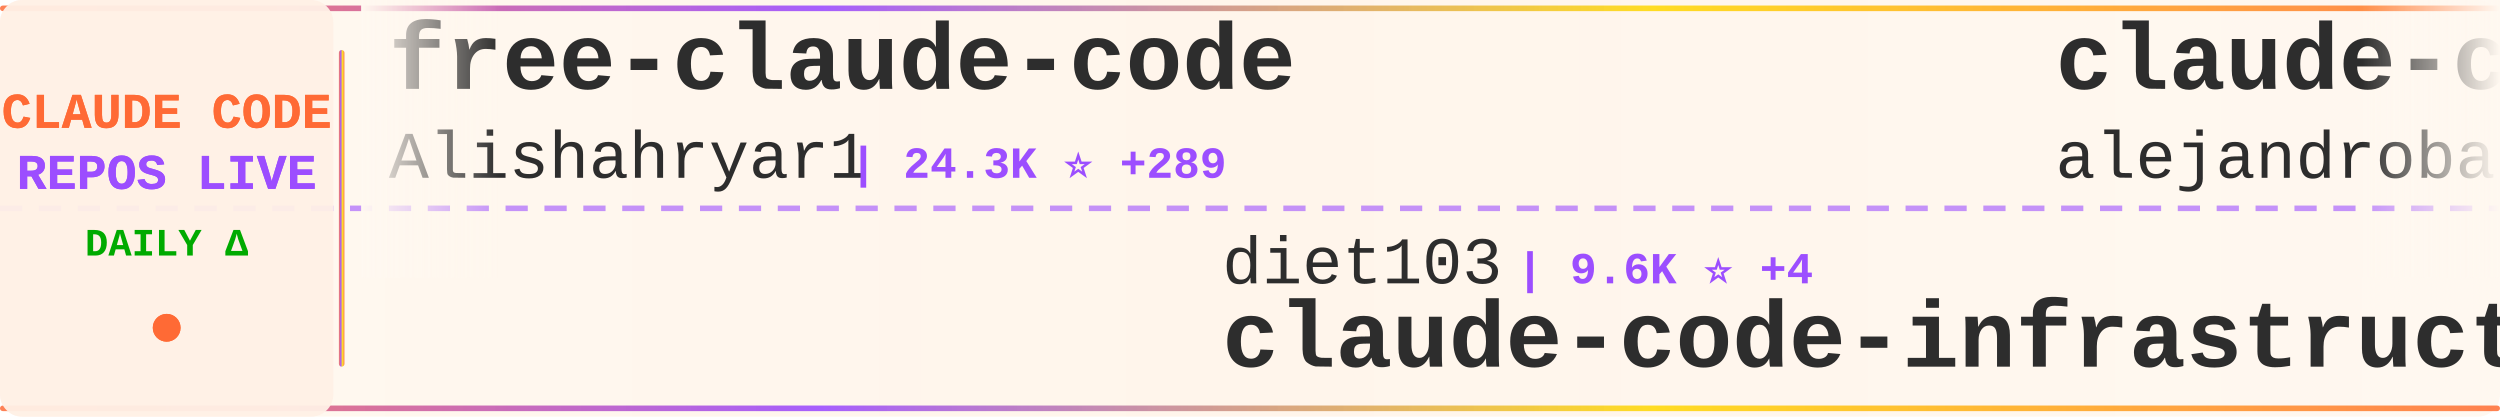
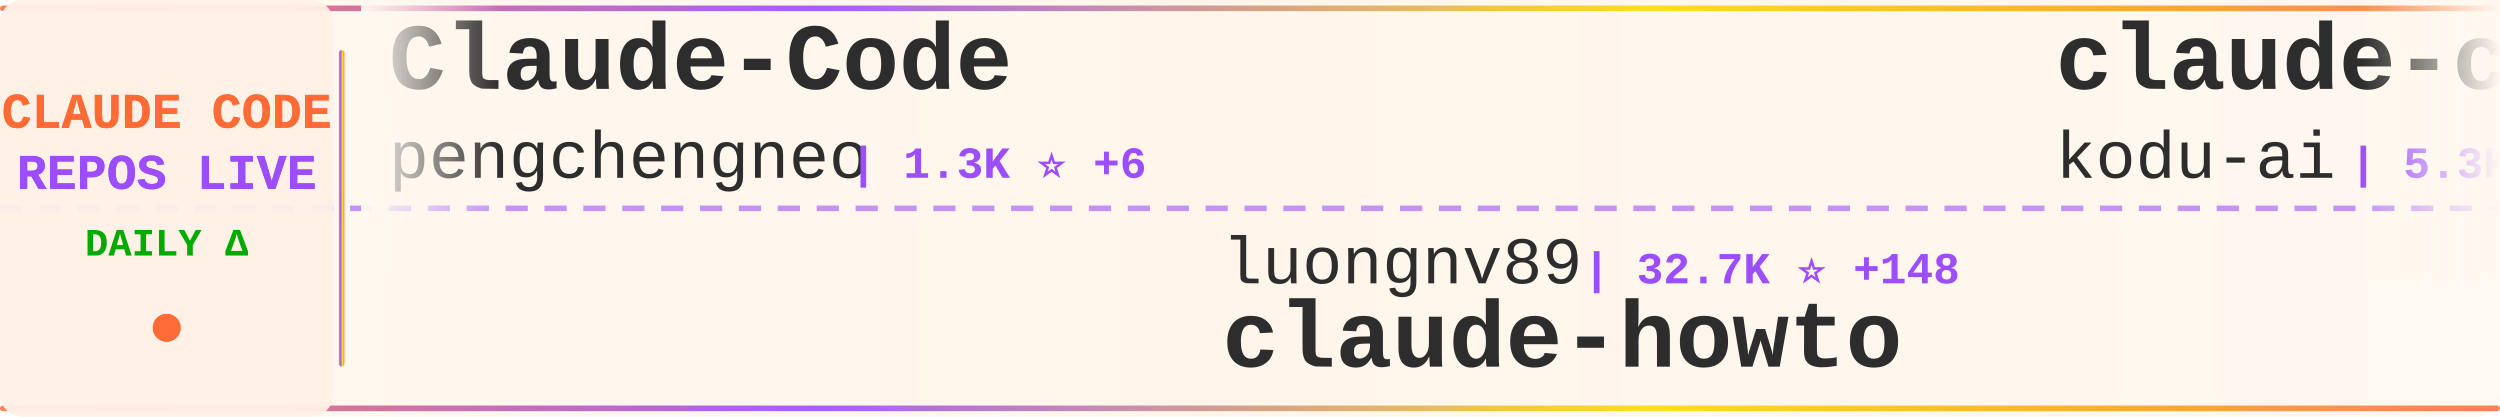
<svg xmlns="http://www.w3.org/2000/svg" width="900" height="150">
  <defs>
    <linearGradient id="tickerBg" x1="0%" y1="0%" x2="100%" y2="0%">
      <stop offset="0%" style="stop-color:#fff8f0;stop-opacity:0.98" />
      <stop offset="50%" style="stop-color:#fff5eb;stop-opacity:1" />
      <stop offset="100%" style="stop-color:#fff8f0;stop-opacity:0.98" />
    </linearGradient>
    <linearGradient id="borderGrad" x1="0%" y1="0%" x2="100%" y2="0%">
      <stop offset="0%" style="stop-color:#FF6B35;stop-opacity:0.85">
        <animate attributeName="stop-opacity" values="0.85;1;0.85" dur="2s" repeatCount="indefinite" />
      </stop>
      <stop offset="33%" style="stop-color:#9C4EFF;stop-opacity:0.9">
        <animate attributeName="stop-opacity" values="0.9;1;0.9" dur="2.2s" repeatCount="indefinite" />
      </stop>
      <stop offset="66%" style="stop-color:#FFD700;stop-opacity:0.85">
        <animate attributeName="stop-opacity" values="0.85;1;0.85" dur="1.8s" repeatCount="indefinite" />
      </stop>
      <stop offset="100%" style="stop-color:#FF6B35;stop-opacity:0.85">
        <animate attributeName="stop-opacity" values="0.85;1;0.85" dur="2s" repeatCount="indefinite" />
      </stop>
    </linearGradient>
    <filter id="textGlow">
      <feGaussianBlur stdDeviation="0.15" result="coloredBlur" />
      <feMerge>
        <feMergeNode in="coloredBlur" />
        <feMergeNode in="SourceGraphic" />
      </feMerge>
    </filter>
    <filter id="metricGlow">
      <feGaussianBlur stdDeviation="0.2" result="coloredBlur" />
      <feMerge>
        <feMergeNode in="coloredBlur" />
        <feMergeNode in="SourceGraphic" />
      </feMerge>
    </filter>
    <linearGradient id="leftFade" x1="0%" y1="0%" x2="100%" y2="0%">
      <stop offset="0%" style="stop-color:#fff8f0;stop-opacity:1" />
      <stop offset="100%" style="stop-color:#fff8f0;stop-opacity:0" />
    </linearGradient>
    <linearGradient id="rightFade" x1="0%" y1="0%" x2="100%" y2="0%">
      <stop offset="0%" style="stop-color:#fff8f0;stop-opacity:0" />
      <stop offset="100%" style="stop-color:#fff8f0;stop-opacity:1" />
    </linearGradient>
  </defs>
  <rect width="900" height="150" fill="url(#tickerBg)" rx="8" />
  <rect x="0" y="2" width="900" height="2" fill="url(#borderGrad)" rx="1" />
  <rect x="0" y="146" width="900" height="2" fill="url(#borderGrad)" rx="1" />
  <line x1="0" y1="75" x2="900" y2="75" stroke="#9C4EFF" stroke-width="2" stroke-dasharray="8 6" opacity="0.6" />
  <rect x="0" y="0" width="120" height="150" fill="#fff0e6" opacity="0.95" rx="8" />
  <text x="60" y="46" font-family="'Courier New', monospace" font-size="18" font-weight="bold" fill="#FF6B35" text-anchor="middle" filter="url(#textGlow)">
    CLAUDE CODE
  </text>
  <text x="60" y="68" font-family="'Courier New', monospace" font-size="18" font-weight="bold" fill="#9C4EFF" text-anchor="middle" filter="url(#textGlow)">
    REPOS LIVE
  </text>
  <text x="60" y="92" font-family="'Courier New', monospace" font-size="14" font-weight="bold" fill="#00aa00" text-anchor="middle">
    DAILY Δ
  </text>
  <circle cx="60" cy="118" r="5" fill="#FF6B35" filter="url(#metricGlow)">
    <animate attributeName="r" values="4;6;4" dur="1.5s" repeatCount="indefinite" />
    <animate attributeName="opacity" values="0.6;1;0.6" dur="1.5s" repeatCount="indefinite" />
  </circle>
  <rect x="122" y="18" width="2" height="114" fill="url(#borderGrad)" rx="1" />
  <clipPath id="tickerClip">
    <rect x="130" y="0" width="770" height="150" />
  </clipPath>
  <g clip-path="url(#tickerClip)">
    <g id="tickerItems">
      <animateTransform attributeName="transform" attributeType="XML" type="translate" from="0 0" to="-3000 0" dur="54s" repeatCount="indefinite" />
      <g transform="translate(0, 0)">
-         <text x="140" y="32" font-family="'Courier New', monospace" font-size="34" font-weight="bold" fill="#2d2d2d">free-claude-code</text>
-         <text x="140" y="64" font-family="'Courier New', monospace" font-size="24" font-weight="normal" fill="#2d2d2d" opacity="1.0">Alishahryar1</text>
-         <text x="306" y="64" font-family="'Courier New', monospace" font-size="16" font-weight="bold" fill="#9C4EFF"> | 24.3K ⭐ +289</text>
+         <text x="140" y="32" font-family="'Courier New', monospace" font-size="34" font-weight="bold" fill="#2d2d2d">Claude-Code</text>
+         <text x="140" y="64" font-family="'Courier New', monospace" font-size="24" font-weight="normal" fill="#2d2d2d" opacity="1.0">pengchengneo</text>
+         <text x="306" y="64" font-family="'Courier New', monospace" font-size="16" font-weight="bold" fill="#9C4EFF"> | 1.3K ⭐ +6</text>
      </g>
      <g transform="translate(300, 0)">
-         <text x="140" y="102" font-family="'Courier New', monospace" font-size="24" font-weight="normal" fill="#2d2d2d" opacity="1.0">diet103</text>
-         <text x="246" y="102" font-family="'Courier New', monospace" font-size="16" font-weight="bold" fill="#9C4EFF"> | 9.6K ⭐ +4</text>
-         <text x="140" y="132" font-family="'Courier New', monospace" font-size="34" font-weight="bold" fill="#2d2d2d">claude-code-infrastructu...</text>
+         <text x="140" y="102" font-family="'Courier New', monospace" font-size="24" font-weight="normal" fill="#2d2d2d" opacity="1.0">luongnv89</text>
+         <text x="270" y="102" font-family="'Courier New', monospace" font-size="16" font-weight="bold" fill="#9C4EFF"> | 32.7K ⭐ +148</text>
+         <text x="140" y="132" font-family="'Courier New', monospace" font-size="34" font-weight="bold" fill="#2d2d2d">claude-howto</text>
      </g>
      <g transform="translate(600, 0)">
-         <text x="140" y="32" font-family="'Courier New', monospace" font-size="34" font-weight="bold" fill="#2d2d2d">claude-code-from-source</text>
-         <text x="140" y="64" font-family="'Courier New', monospace" font-size="24" font-weight="normal" fill="#2d2d2d" opacity="1.0">alejandrobalderas</text>
-         <text x="366" y="64" font-family="'Courier New', monospace" font-size="16" font-weight="bold" fill="#9C4EFF"> | 1.9K ⭐ +2</text>
+         <text x="140" y="32" font-family="'Courier New', monospace" font-size="34" font-weight="bold" fill="#2d2d2d">claude-coder</text>
+         <text x="140" y="64" font-family="'Courier New', monospace" font-size="24" font-weight="normal" fill="#2d2d2d" opacity="1.0">kodu-ai</text>
+         <text x="246" y="64" font-family="'Courier New', monospace" font-size="16" font-weight="bold" fill="#9C4EFF"> | 5.3K ⭐</text>
      </g>
      <g transform="translate(900, 0)">
-         <text x="140" y="102" font-family="'Courier New', monospace" font-size="24" font-weight="normal" fill="#2d2d2d" opacity="1.0">Windy3f3f3f3f</text>
-         <text x="318" y="102" font-family="'Courier New', monospace" font-size="16" font-weight="bold" fill="#9C4EFF"> | 1.2K ⭐ +12</text>
-         <text x="140" y="132" font-family="'Courier New', monospace" font-size="34" font-weight="bold" fill="#2d2d2d">claude-code-from-scratch</text>
+         <text x="140" y="102" font-family="'Courier New', monospace" font-size="24" font-weight="normal" fill="#2d2d2d" opacity="1.0">luyao618</text>
+         <text x="258" y="102" font-family="'Courier New', monospace" font-size="16" font-weight="bold" fill="#9C4EFF"> | 1.4K ⭐ +7</text>
+         <text x="140" y="132" font-family="'Courier New', monospace" font-size="34" font-weight="bold" fill="#2d2d2d">Claude-Code-Source-Study</text>
      </g>
      <g transform="translate(1200, 0)">
-         <text x="140" y="32" font-family="'Courier New', monospace" font-size="34" font-weight="bold" fill="#2d2d2d">claude-code-ultimate-gui...</text>
-         <text x="140" y="64" font-family="'Courier New', monospace" font-size="24" font-weight="normal" fill="#2d2d2d" opacity="1.0">FlorianBruniaux</text>
-         <text x="342" y="64" font-family="'Courier New', monospace" font-size="16" font-weight="bold" fill="#9C4EFF"> | 4.3K ⭐ +12</text>
+         <text x="140" y="32" font-family="'Courier New', monospace" font-size="34" font-weight="bold" fill="#2d2d2d">learn-claude-code</text>
+         <text x="140" y="64" font-family="'Courier New', monospace" font-size="24" font-weight="normal" fill="#2d2d2d" opacity="1.0">shareAI-lab</text>
+         <text x="294" y="64" font-family="'Courier New', monospace" font-size="16" font-weight="bold" fill="#9C4EFF"> | 60.2K ⭐ +217</text>
      </g>
      <g transform="translate(1500, 0)">
-         <text x="140" y="102" font-family="'Courier New', monospace" font-size="24" font-weight="normal" fill="#2d2d2d" opacity="1.0">LING71671</text>
-         <text x="270" y="102" font-family="'Courier New', monospace" font-size="16" font-weight="bold" fill="#9C4EFF"> | 830 ⭐ +3</text>
-         <text x="140" y="132" font-family="'Courier New', monospace" font-size="34" font-weight="bold" fill="#2d2d2d">Open-ClaudeCode</text>
+         <text x="140" y="102" font-family="'Courier New', monospace" font-size="24" font-weight="normal" fill="#2d2d2d" opacity="1.0">ykdojo</text>
+         <text x="234" y="102" font-family="'Courier New', monospace" font-size="16" font-weight="bold" fill="#9C4EFF"> | 8.2K ⭐ +23</text>
+         <text x="140" y="132" font-family="'Courier New', monospace" font-size="34" font-weight="bold" fill="#2d2d2d">claude-code-tips</text>
      </g>
      <g transform="translate(1800, 0)">
-         <text x="140" y="32" font-family="'Courier New', monospace" font-size="34" font-weight="bold" fill="#2d2d2d">claude-code-webui</text>
-         <text x="140" y="64" font-family="'Courier New', monospace" font-size="24" font-weight="normal" fill="#2d2d2d" opacity="1.0">sugyan</text>
-         <text x="234" y="64" font-family="'Courier New', monospace" font-size="16" font-weight="bold" fill="#9C4EFF"> | 1.1K ⭐ +3</text>
+         <text x="140" y="32" font-family="'Courier New', monospace" font-size="34" font-weight="bold" fill="#2d2d2d">claude-code-spec-workflo...</text>
+         <text x="140" y="64" font-family="'Courier New', monospace" font-size="24" font-weight="normal" fill="#2d2d2d" opacity="1.0">Pimzino</text>
+         <text x="246" y="64" font-family="'Courier New', monospace" font-size="16" font-weight="bold" fill="#9C4EFF"> | 3.7K ⭐ +3</text>
      </g>
      <g transform="translate(2100, 0)">
-         <text x="140" y="102" font-family="'Courier New', monospace" font-size="24" font-weight="normal" fill="#2d2d2d" opacity="1.0">1rgs</text>
-         <text x="210" y="102" font-family="'Courier New', monospace" font-size="16" font-weight="bold" fill="#9C4EFF"> | 3.6K ⭐ +6</text>
-         <text x="140" y="132" font-family="'Courier New', monospace" font-size="34" font-weight="bold" fill="#2d2d2d">claude-code-proxy</text>
+         <text x="140" y="102" font-family="'Courier New', monospace" font-size="24" font-weight="normal" fill="#2d2d2d" opacity="1.0">OneRedOak</text>
+         <text x="270" y="102" font-family="'Courier New', monospace" font-size="16" font-weight="bold" fill="#9C4EFF"> | 3.8K ⭐ +1</text>
+         <text x="140" y="132" font-family="'Courier New', monospace" font-size="34" font-weight="bold" fill="#2d2d2d">claude-code-workflows</text>
      </g>
      <g transform="translate(2400, 0)">
-         <text x="140" y="32" font-family="'Courier New', monospace" font-size="34" font-weight="bold" fill="#2d2d2d">claude-howto</text>
-         <text x="140" y="64" font-family="'Courier New', monospace" font-size="24" font-weight="normal" fill="#2d2d2d" opacity="1.0">luongnv89</text>
-         <text x="270" y="64" font-family="'Courier New', monospace" font-size="16" font-weight="bold" fill="#9C4EFF"> | 32.7K ⭐ +147</text>
+         <text x="140" y="32" font-family="'Courier New', monospace" font-size="34" font-weight="bold" fill="#2d2d2d">Claude-Code-Game-Studios</text>
+         <text x="140" y="64" font-family="'Courier New', monospace" font-size="24" font-weight="normal" fill="#2d2d2d" opacity="1.0">Donchitos</text>
+         <text x="270" y="64" font-family="'Courier New', monospace" font-size="16" font-weight="bold" fill="#9C4EFF"> | 18.6K ⭐ +117</text>
      </g>
      <g transform="translate(2700, 0)">
-         <text x="140" y="102" font-family="'Courier New', monospace" font-size="24" font-weight="normal" fill="#2d2d2d" opacity="1.0">Donchitos</text>
-         <text x="270" y="102" font-family="'Courier New', monospace" font-size="16" font-weight="bold" fill="#9C4EFF"> | 18.6K ⭐ +123</text>
-         <text x="140" y="132" font-family="'Courier New', monospace" font-size="34" font-weight="bold" fill="#2d2d2d">Claude-Code-Game-Studios</text>
+         <text x="140" y="102" font-family="'Courier New', monospace" font-size="24" font-weight="normal" fill="#2d2d2d" opacity="1.0">huangserva</text>
+         <text x="282" y="102" font-family="'Courier New', monospace" font-size="16" font-weight="bold" fill="#9C4EFF"> | 582 ⭐ +3</text>
+         <text x="140" y="132" font-family="'Courier New', monospace" font-size="34" font-weight="bold" fill="#2d2d2d">claude-code-cli</text>
      </g>
      <g transform="translate(3000, 0)">
-         <text x="140" y="32" font-family="'Courier New', monospace" font-size="34" font-weight="bold" fill="#2d2d2d">free-claude-code</text>
-         <text x="140" y="64" font-family="'Courier New', monospace" font-size="24" font-weight="normal" fill="#2d2d2d" opacity="1.0">Alishahryar1</text>
-         <text x="306" y="64" font-family="'Courier New', monospace" font-size="16" font-weight="bold" fill="#9C4EFF"> | 24.3K ⭐ +289</text>
+         <text x="140" y="32" font-family="'Courier New', monospace" font-size="34" font-weight="bold" fill="#2d2d2d">Claude-Code</text>
+         <text x="140" y="64" font-family="'Courier New', monospace" font-size="24" font-weight="normal" fill="#2d2d2d" opacity="1.0">pengchengneo</text>
+         <text x="306" y="64" font-family="'Courier New', monospace" font-size="16" font-weight="bold" fill="#9C4EFF"> | 1.3K ⭐ +6</text>
      </g>
      <g transform="translate(3300, 0)">
-         <text x="140" y="102" font-family="'Courier New', monospace" font-size="24" font-weight="normal" fill="#2d2d2d" opacity="1.0">diet103</text>
-         <text x="246" y="102" font-family="'Courier New', monospace" font-size="16" font-weight="bold" fill="#9C4EFF"> | 9.6K ⭐ +4</text>
-         <text x="140" y="132" font-family="'Courier New', monospace" font-size="34" font-weight="bold" fill="#2d2d2d">claude-code-infrastructu...</text>
+         <text x="140" y="102" font-family="'Courier New', monospace" font-size="24" font-weight="normal" fill="#2d2d2d" opacity="1.0">luongnv89</text>
+         <text x="270" y="102" font-family="'Courier New', monospace" font-size="16" font-weight="bold" fill="#9C4EFF"> | 32.7K ⭐ +148</text>
+         <text x="140" y="132" font-family="'Courier New', monospace" font-size="34" font-weight="bold" fill="#2d2d2d">claude-howto</text>
      </g>
      <g transform="translate(3600, 0)">
-         <text x="140" y="32" font-family="'Courier New', monospace" font-size="34" font-weight="bold" fill="#2d2d2d">claude-code-from-source</text>
-         <text x="140" y="64" font-family="'Courier New', monospace" font-size="24" font-weight="normal" fill="#2d2d2d" opacity="1.0">alejandrobalderas</text>
-         <text x="366" y="64" font-family="'Courier New', monospace" font-size="16" font-weight="bold" fill="#9C4EFF"> | 1.9K ⭐ +2</text>
+         <text x="140" y="32" font-family="'Courier New', monospace" font-size="34" font-weight="bold" fill="#2d2d2d">claude-coder</text>
+         <text x="140" y="64" font-family="'Courier New', monospace" font-size="24" font-weight="normal" fill="#2d2d2d" opacity="1.0">kodu-ai</text>
+         <text x="246" y="64" font-family="'Courier New', monospace" font-size="16" font-weight="bold" fill="#9C4EFF"> | 5.3K ⭐</text>
      </g>
      <g transform="translate(3900, 0)">
-         <text x="140" y="102" font-family="'Courier New', monospace" font-size="24" font-weight="normal" fill="#2d2d2d" opacity="1.0">Windy3f3f3f3f</text>
-         <text x="318" y="102" font-family="'Courier New', monospace" font-size="16" font-weight="bold" fill="#9C4EFF"> | 1.2K ⭐ +12</text>
-         <text x="140" y="132" font-family="'Courier New', monospace" font-size="34" font-weight="bold" fill="#2d2d2d">claude-code-from-scratch</text>
+         <text x="140" y="102" font-family="'Courier New', monospace" font-size="24" font-weight="normal" fill="#2d2d2d" opacity="1.0">luyao618</text>
+         <text x="258" y="102" font-family="'Courier New', monospace" font-size="16" font-weight="bold" fill="#9C4EFF"> | 1.4K ⭐ +7</text>
+         <text x="140" y="132" font-family="'Courier New', monospace" font-size="34" font-weight="bold" fill="#2d2d2d">Claude-Code-Source-Study</text>
      </g>
    </g>
  </g>
  <rect x="130" y="0" width="50" height="100" fill="url(#leftFade)" />
  <rect x="850" y="0" width="50" height="100" fill="url(#rightFade)" />
</svg>
